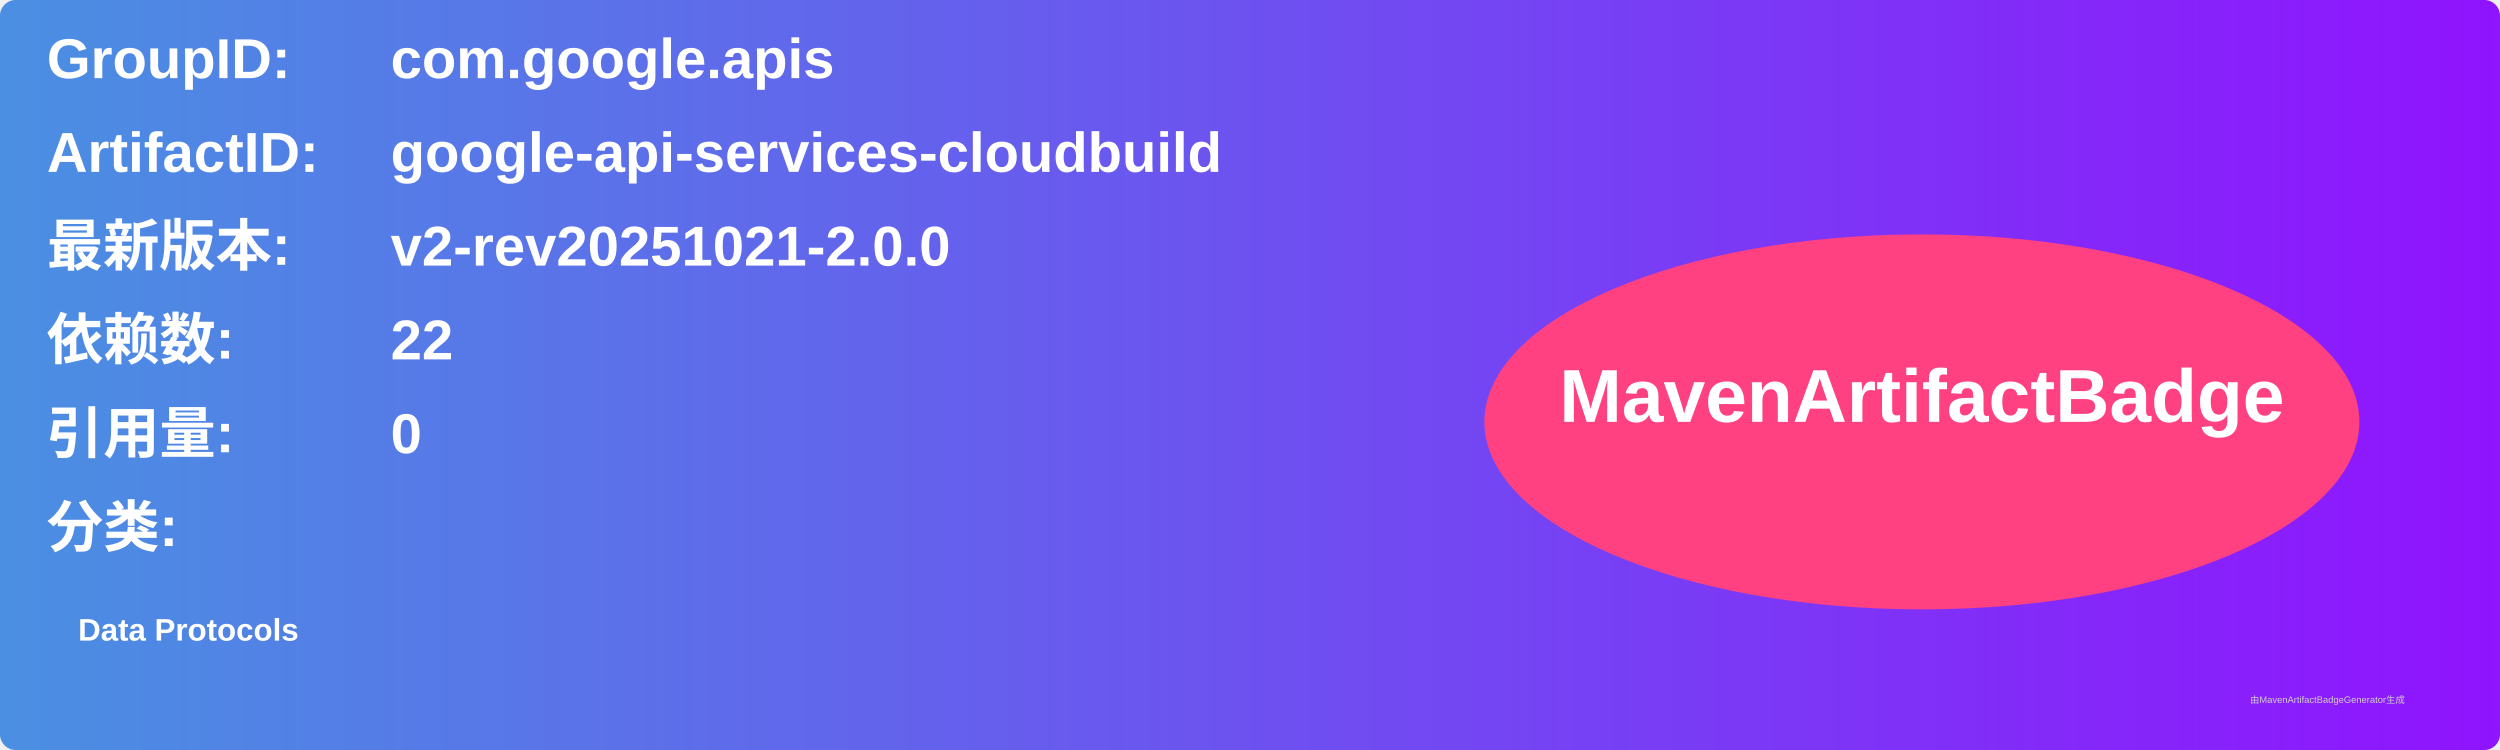
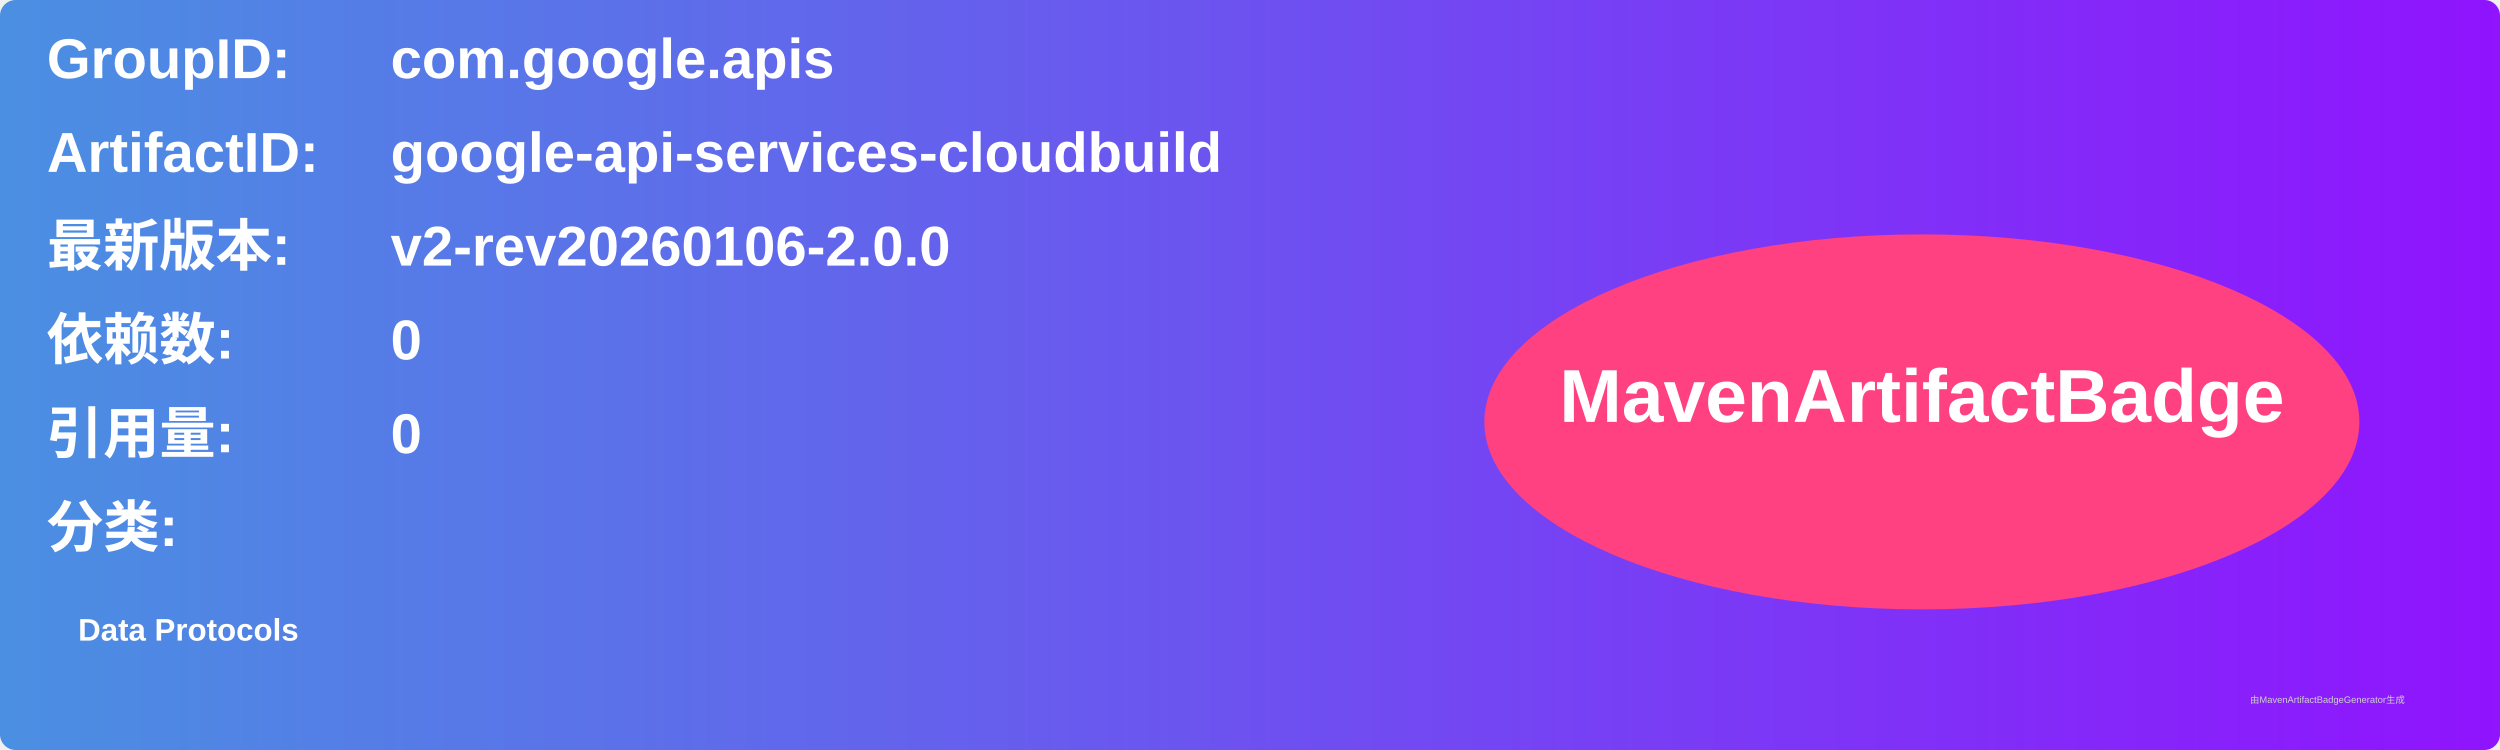
<svg xmlns="http://www.w3.org/2000/svg" width="800" height="240" viewBox="0 0 800 240">
  <linearGradient id="grad" x1="0%" y1="0%" x2="100%" y2="0%">
    <stop offset="0%" stop-color="#4a90e2" />
    <stop offset="100%" stop-color="#9013fe" />
  </linearGradient>
  <rect width="100%" height="100%" rx="5" ry="5" fill="url(#grad)" />
  <g transform="translate(15, 15)">
    <text x="0" y="10" font-family="Arial" font-size="18" fill="white" font-weight="bold" width="260">GroupID:</text>
    <text x="110" y="10" font-family="Arial" font-size="18" fill="white" font-weight="bold" width="460">com.google.apis</text>
    <text x="0" y="40" font-family="Arial" font-size="18" fill="white" font-weight="bold" width="260">ArtifactID:</text>
    <text x="110" y="40" font-family="Arial" font-size="18" fill="white" font-weight="bold" width="460">google-api-services-cloudbuild</text>
    <text x="0" y="70" font-family="Arial" font-size="18" fill="white" font-weight="bold">最新版本:</text>
    <text x="110" y="70" font-family="Arial" font-size="18" fill="white" font-weight="bold">
-       <tspan font-weight="bold">v2-rev20251021-2.0.0</tspan>
+       <tspan font-weight="bold">v2-rev20260106-2.0.0</tspan>
    </text>
    <text x="0" y="100" font-family="Arial" font-size="18" fill="white" font-weight="bold">依赖数: </text>
    <text x="110" y="100" font-family="Arial" font-size="18" fill="white">
-       <tspan font-weight="bold">22</tspan>
+       <tspan font-weight="bold">0</tspan>
    </text>
    <text x="0" y="130" font-family="Arial" font-size="18" fill="white" font-weight="bold">引用量: </text>
    <text x="110" y="130" font-family="Arial" font-size="18" fill="white">
      <tspan font-weight="bold">0</tspan>
    </text>
    <text x="0" y="160" font-family="Arial" font-size="18" fill="white" font-weight="bold">分类:</text>
    <text x="10" y="190" font-family="Arial" font-size="10" fill="white">
      <tspan font-weight="bold">Data Protocols</tspan>
    </text>
    <ellipse cx="600" cy="120" rx="140" ry="60" fill="#ff4081" />
    <text x="600" y="120" text-anchor="middle" font-family="Arial" font-size="24" fill="white" font-weight="bold">MavenArtifactBadge</text>
  </g>
  <text x="720" y="225" font-family="Arial" font-size="3" fill="#d0d0d0">由MavenArtifactBadgeGenerator生成</text>
</svg>
